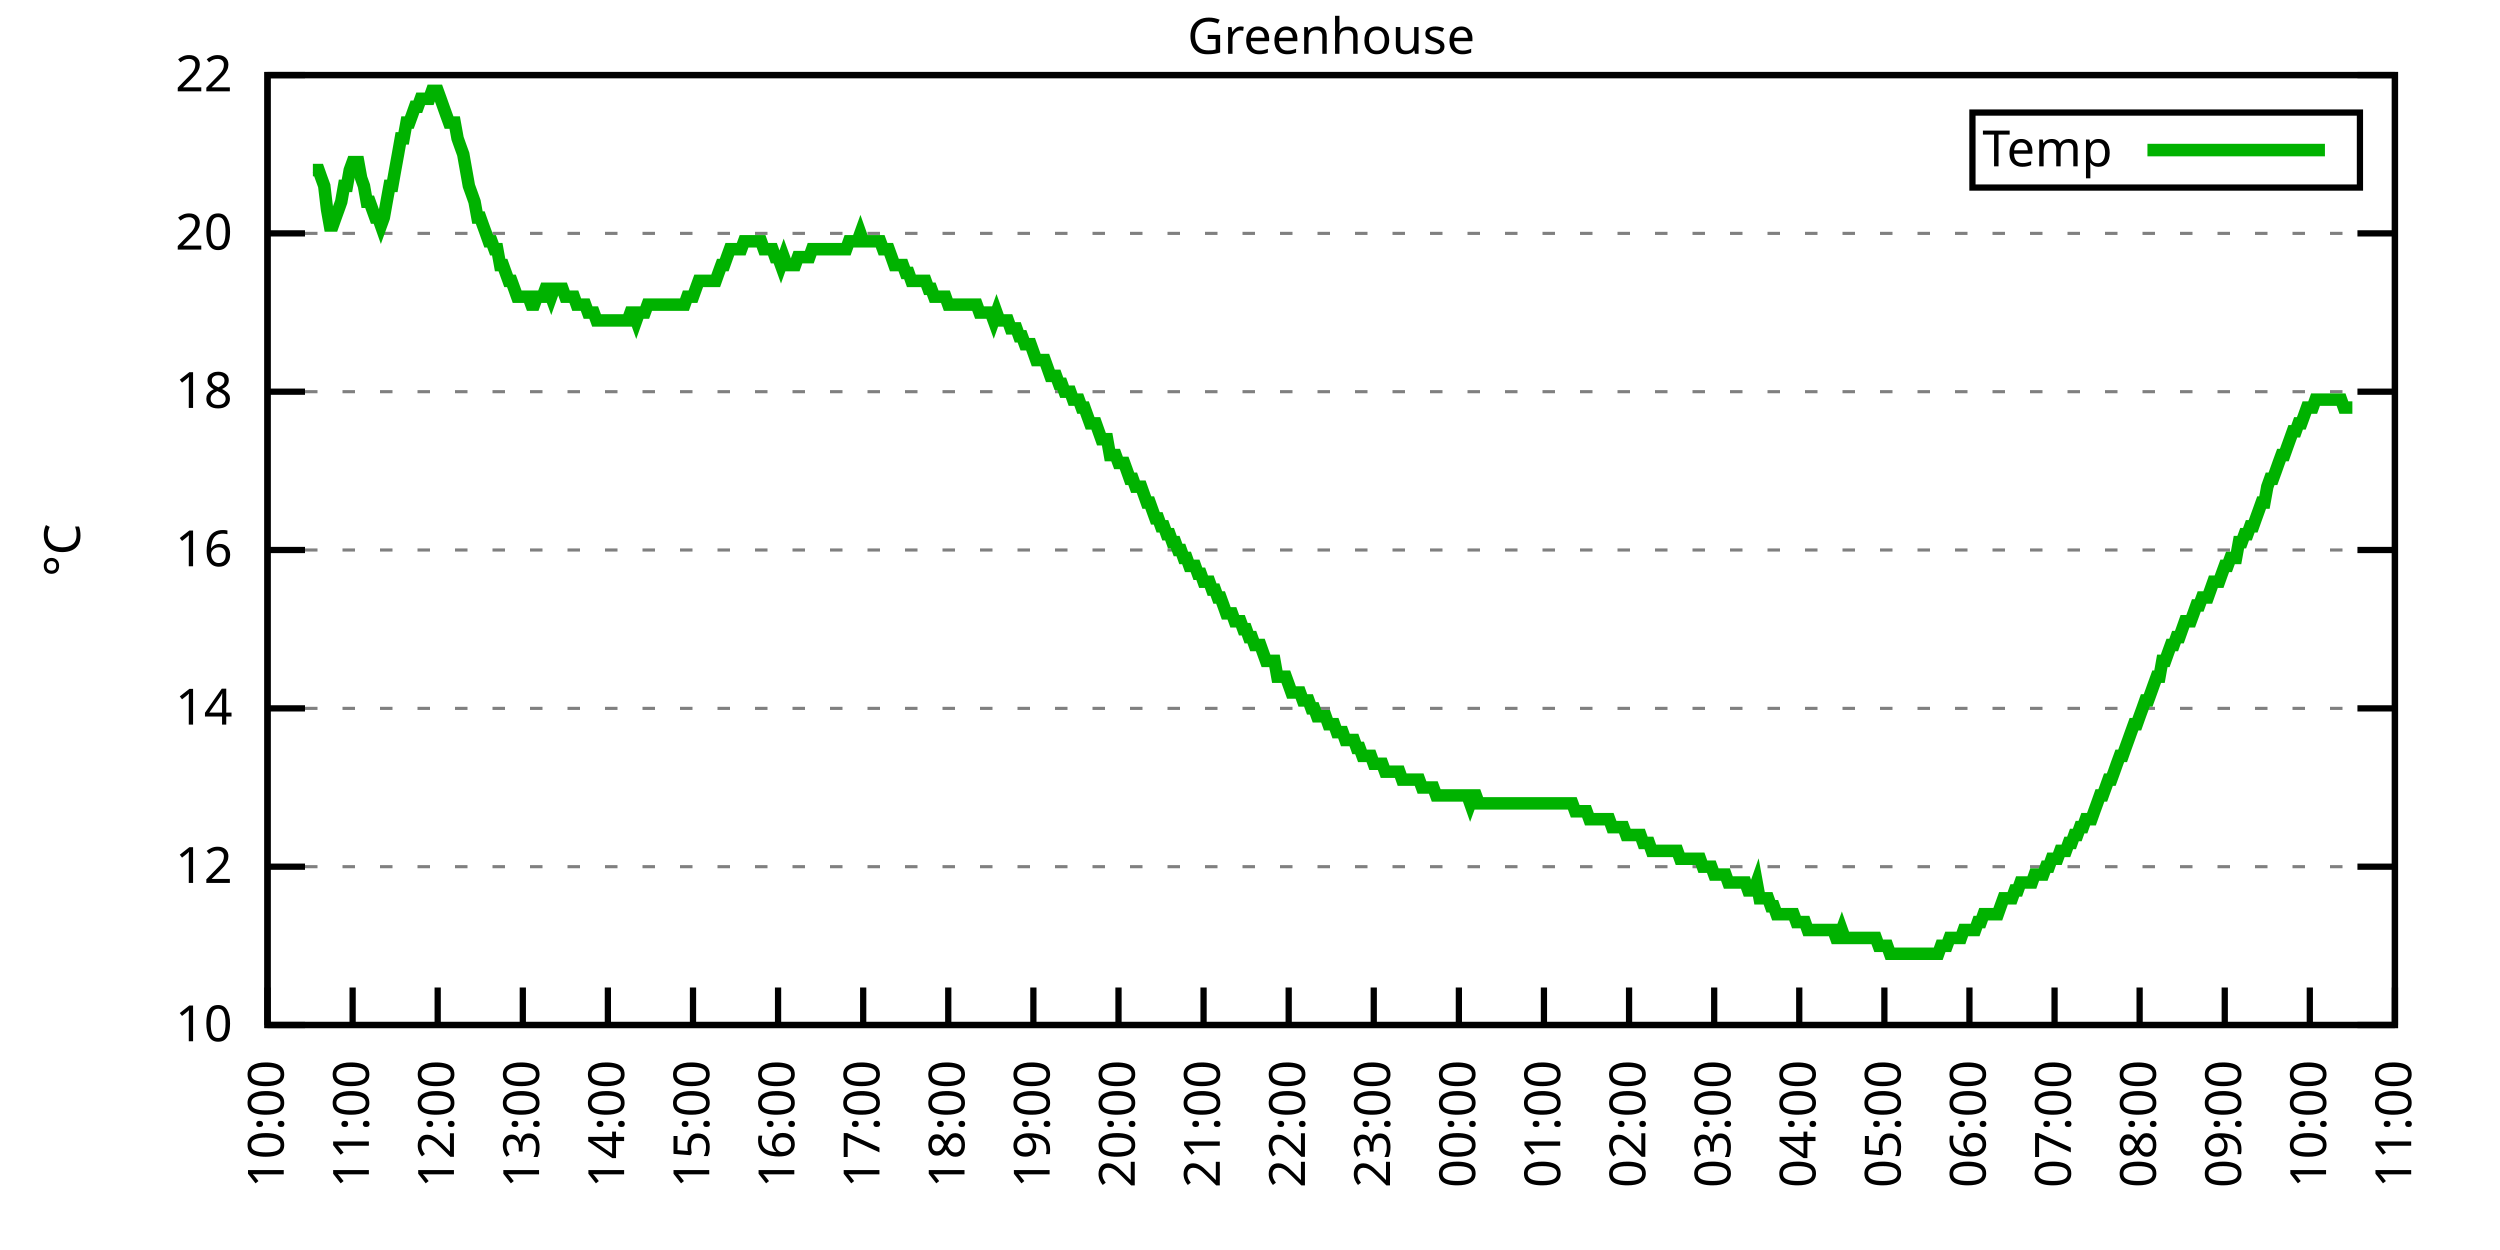
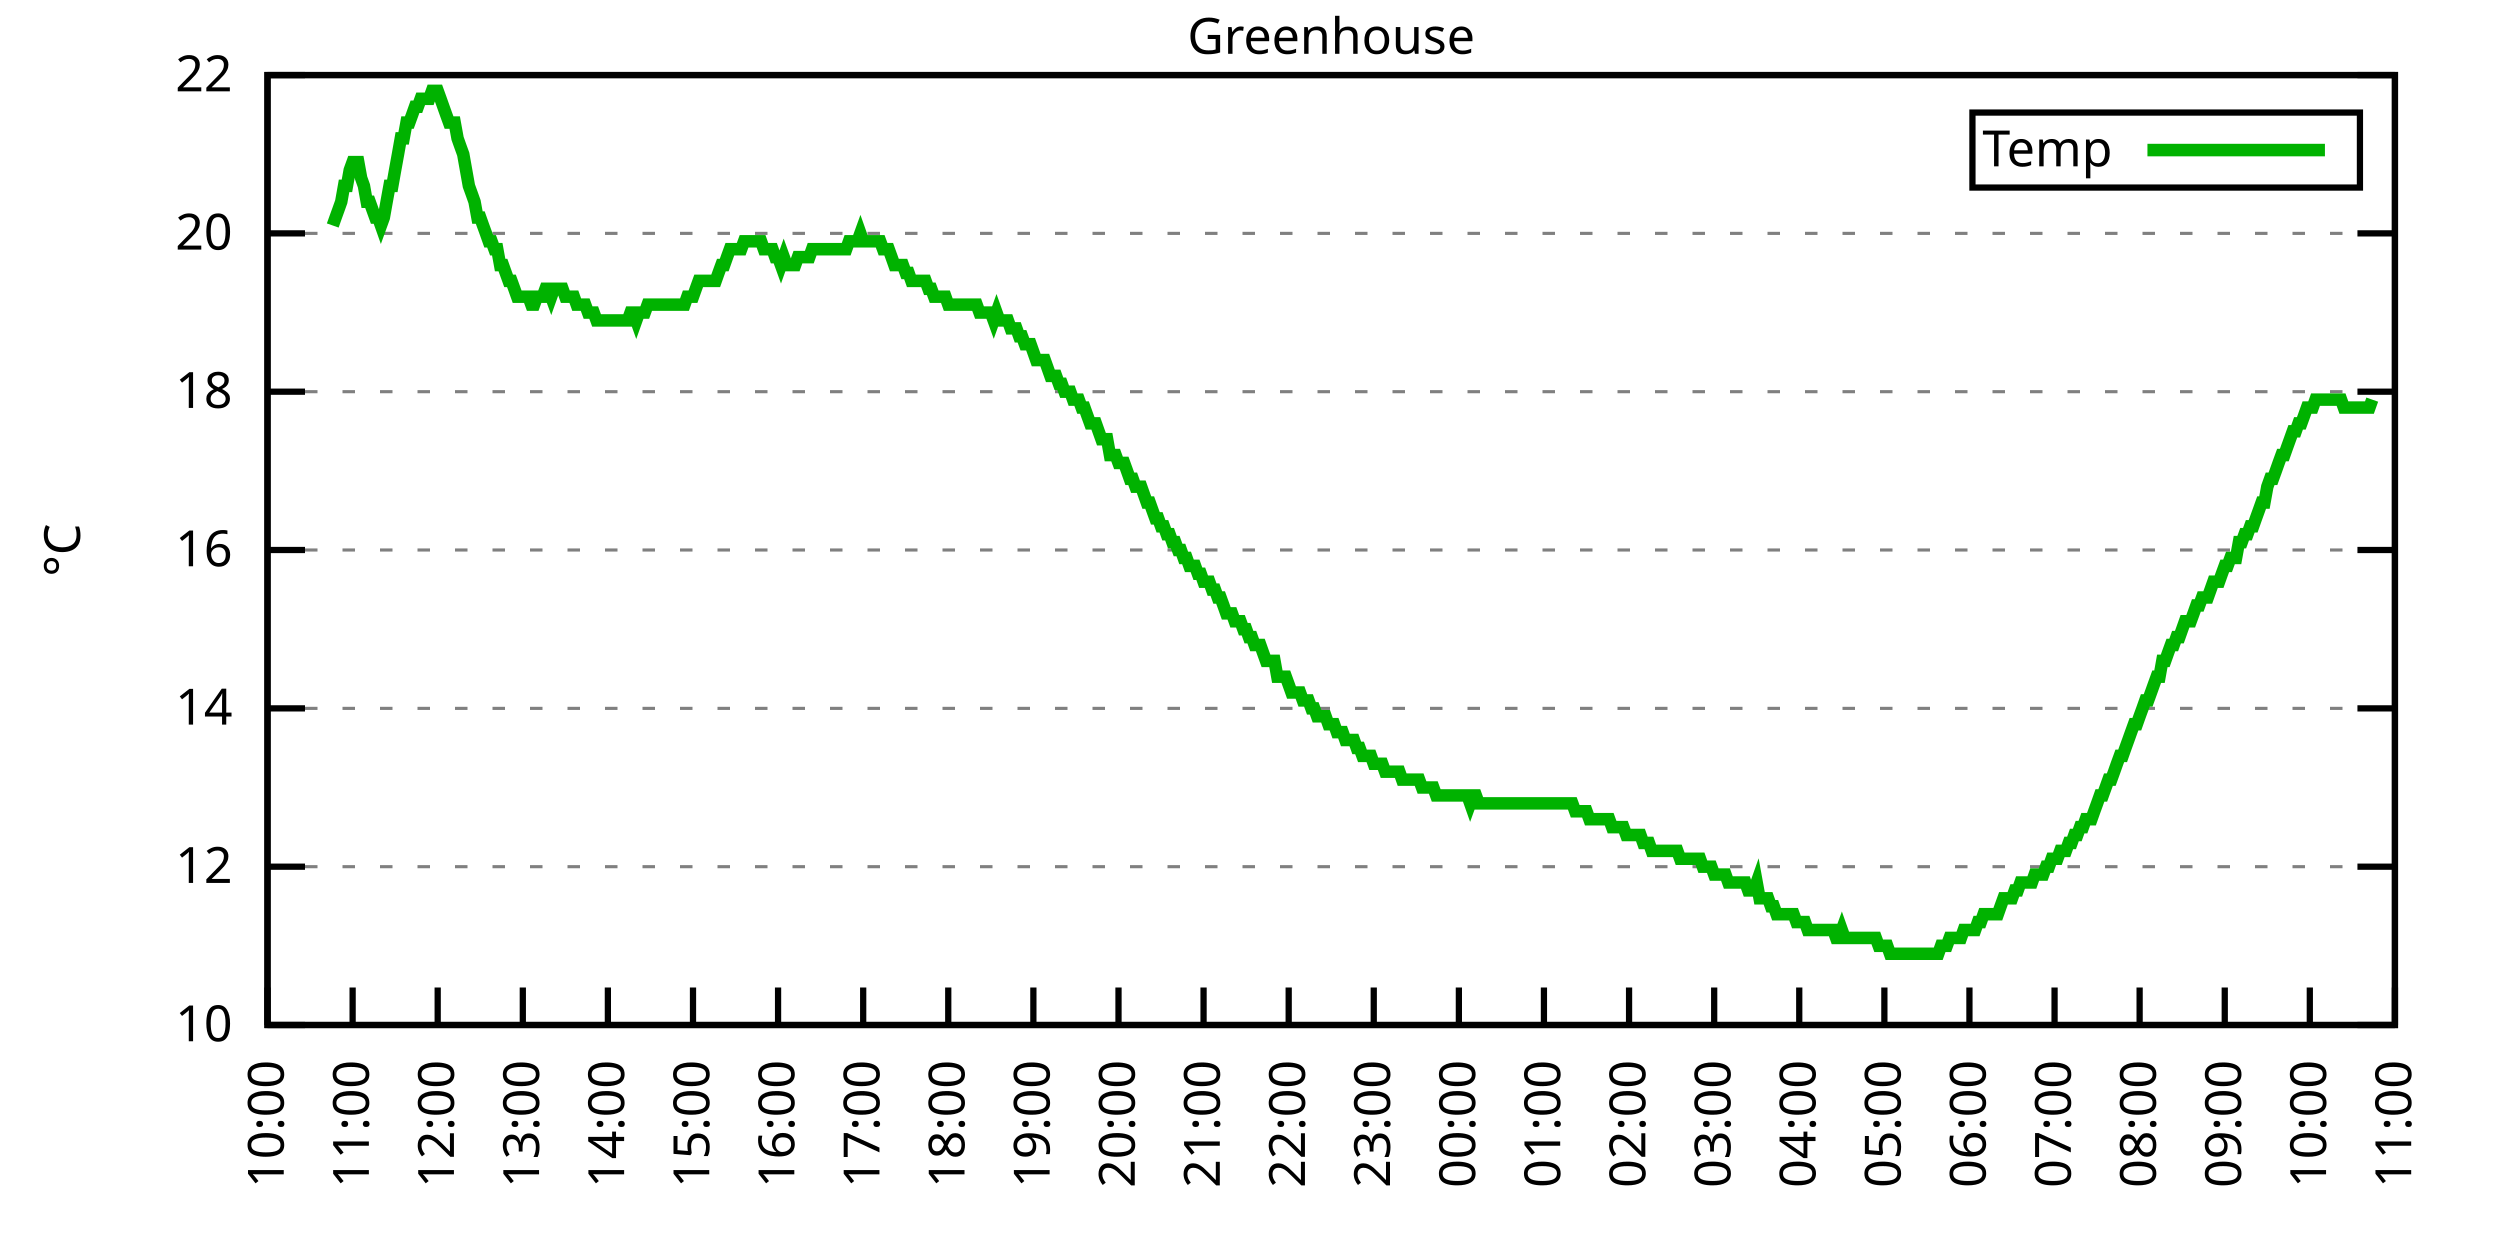
<svg xmlns="http://www.w3.org/2000/svg" xmlns:xlink="http://www.w3.org/1999/xlink" width="400" height="200" viewBox="0 0 400 200">
  <g id="gnuplot_canvas">
    <rect x="0" y="0" width="400" height="200" fill="none" />
    <defs>
      <circle id="gpDot" r="0.5" stroke-width="0.5" stroke="currentColor" />
      <path id="gpPt0" stroke-width="0.333" stroke="currentColor" d="M-1,0 h2 M0,-1 v2" />
      <path id="gpPt1" stroke-width="0.333" stroke="currentColor" d="M-1,-1 L1,1 M1,-1 L-1,1" />
      <path id="gpPt2" stroke-width="0.333" stroke="currentColor" d="M-1,0 L1,0 M0,-1 L0,1 M-1,-1 L1,1 M-1,1 L1,-1" />
      <rect id="gpPt3" stroke-width="0.333" stroke="currentColor" x="-1" y="-1" width="2" height="2" />
      <rect id="gpPt4" stroke-width="0.333" stroke="currentColor" fill="currentColor" x="-1" y="-1" width="2" height="2" />
      <circle id="gpPt5" stroke-width="0.333" stroke="currentColor" cx="0" cy="0" r="1" />
      <use xlink:href="#gpPt5" id="gpPt6" fill="currentColor" stroke="none" />
      <path id="gpPt7" stroke-width="0.333" stroke="currentColor" d="M0,-1.33 L-1.33,0.67 L1.33,0.67 z" />
      <use xlink:href="#gpPt7" id="gpPt8" fill="currentColor" stroke="none" />
      <use xlink:href="#gpPt7" id="gpPt9" stroke="currentColor" transform="rotate(180)" />
      <use xlink:href="#gpPt9" id="gpPt10" fill="currentColor" stroke="none" />
      <use xlink:href="#gpPt3" id="gpPt11" stroke="currentColor" transform="rotate(45)" />
      <use xlink:href="#gpPt11" id="gpPt12" fill="currentColor" stroke="none" />
      <path id="gpPt13" stroke-width="0.333" stroke="currentColor" d="M0,1.330 L1.265,0.411 L0.782,-1.067 L-0.782,-1.076 L-1.265,0.411 z" />
      <use xlink:href="#gpPt13" id="gpPt14" fill="currentColor" stroke="none" />
      <filter id="textbox" filterUnits="objectBoundingBox" x="0" y="0" height="1" width="1">
        <feFlood flood-color="white" flood-opacity="1" result="bgnd" />
        <feComposite in="SourceGraphic" in2="bgnd" operator="atop" />
      </filter>
      <filter id="greybox" filterUnits="objectBoundingBox" x="0" y="0" height="1" width="1">
        <feFlood flood-color="lightgrey" flood-opacity="1" result="grey" />
        <feComposite in="SourceGraphic" in2="grey" operator="atop" />
      </filter>
    </defs>
    <g fill="none" color="white" stroke="currentColor" stroke-width="1.00" stroke-linecap="butt" stroke-linejoin="miter">
</g>
    <g fill="none" color="black" stroke="currentColor" stroke-width="1.00" stroke-linecap="butt" stroke-linejoin="miter">
      <g stroke="none" shape-rendering="crispEdges">
        <polygon fill="rgb(255, 255, 255)" points="42.80,164.00 383.18,164.00 383.18,12.02 42.80,12.02 " />
      </g>
    </g>
    <g fill="none" color="black" stroke="currentColor" stroke-width="1.00" stroke-linecap="butt" stroke-linejoin="miter">
</g>
    <g fill="none" color="black" stroke="black" stroke-width="0.50" stroke-linecap="butt" stroke-linejoin="miter">
</g>
    <g fill="none" color="gray" stroke="currentColor" stroke-width="0.50" stroke-linecap="butt" stroke-linejoin="miter">
      <path stroke="gray" stroke-dasharray="2,4" class="gridline" d="M42.80,164.00 L383.19,164.00  " />
    </g>
    <g fill="none" color="gray" stroke="gray" stroke-width="1.00" stroke-linecap="butt" stroke-linejoin="miter">
</g>
    <g fill="none" color="black" stroke="currentColor" stroke-width="1.00" stroke-linecap="butt" stroke-linejoin="miter">
      <path stroke="black" d="M42.80,164.00 L48.80,164.00 M383.19,164.00 L377.19,164.00  " />
      <g transform="translate(37.20,166.60)" stroke="none" fill="black" font-family="Sans" font-size="8.00" text-anchor="end">
        <text>
          <tspan font-family="Sans"> 10</tspan>
        </text>
      </g>
    </g>
    <g fill="none" color="black" stroke="currentColor" stroke-width="1.00" stroke-linecap="butt" stroke-linejoin="miter">
</g>
    <g fill="none" color="black" stroke="black" stroke-width="0.50" stroke-linecap="butt" stroke-linejoin="miter">
</g>
    <g fill="none" color="gray" stroke="currentColor" stroke-width="0.50" stroke-linecap="butt" stroke-linejoin="miter">
      <path stroke="gray" stroke-dasharray="2,4" class="gridline" d="M42.80,138.67 L383.19,138.67  " />
    </g>
    <g fill="none" color="gray" stroke="gray" stroke-width="1.00" stroke-linecap="butt" stroke-linejoin="miter">
</g>
    <g fill="none" color="black" stroke="currentColor" stroke-width="1.00" stroke-linecap="butt" stroke-linejoin="miter">
      <path stroke="black" d="M42.80,138.67 L48.80,138.67 M383.19,138.67 L377.19,138.67  " />
      <g transform="translate(37.20,141.27)" stroke="none" fill="black" font-family="Sans" font-size="8.00" text-anchor="end">
        <text>
          <tspan font-family="Sans"> 12</tspan>
        </text>
      </g>
    </g>
    <g fill="none" color="black" stroke="currentColor" stroke-width="1.00" stroke-linecap="butt" stroke-linejoin="miter">
</g>
    <g fill="none" color="black" stroke="black" stroke-width="0.50" stroke-linecap="butt" stroke-linejoin="miter">
</g>
    <g fill="none" color="gray" stroke="currentColor" stroke-width="0.50" stroke-linecap="butt" stroke-linejoin="miter">
      <path stroke="gray" stroke-dasharray="2,4" class="gridline" d="M42.80,113.34 L383.19,113.34  " />
    </g>
    <g fill="none" color="gray" stroke="gray" stroke-width="1.00" stroke-linecap="butt" stroke-linejoin="miter">
</g>
    <g fill="none" color="black" stroke="currentColor" stroke-width="1.00" stroke-linecap="butt" stroke-linejoin="miter">
      <path stroke="black" d="M42.80,113.34 L48.80,113.34 M383.19,113.34 L377.19,113.34  " />
      <g transform="translate(37.20,115.94)" stroke="none" fill="black" font-family="Sans" font-size="8.00" text-anchor="end">
        <text>
          <tspan font-family="Sans"> 14</tspan>
        </text>
      </g>
    </g>
    <g fill="none" color="black" stroke="currentColor" stroke-width="1.00" stroke-linecap="butt" stroke-linejoin="miter">
</g>
    <g fill="none" color="black" stroke="black" stroke-width="0.50" stroke-linecap="butt" stroke-linejoin="miter">
</g>
    <g fill="none" color="gray" stroke="currentColor" stroke-width="0.50" stroke-linecap="butt" stroke-linejoin="miter">
      <path stroke="gray" stroke-dasharray="2,4" class="gridline" d="M42.80,88.00 L383.19,88.00  " />
    </g>
    <g fill="none" color="gray" stroke="gray" stroke-width="1.00" stroke-linecap="butt" stroke-linejoin="miter">
</g>
    <g fill="none" color="black" stroke="currentColor" stroke-width="1.00" stroke-linecap="butt" stroke-linejoin="miter">
      <path stroke="black" d="M42.80,88.00 L48.80,88.00 M383.19,88.00 L377.19,88.00  " />
      <g transform="translate(37.20,90.60)" stroke="none" fill="black" font-family="Sans" font-size="8.00" text-anchor="end">
        <text>
          <tspan font-family="Sans"> 16</tspan>
        </text>
      </g>
    </g>
    <g fill="none" color="black" stroke="currentColor" stroke-width="1.00" stroke-linecap="butt" stroke-linejoin="miter">
</g>
    <g fill="none" color="black" stroke="black" stroke-width="0.50" stroke-linecap="butt" stroke-linejoin="miter">
</g>
    <g fill="none" color="gray" stroke="currentColor" stroke-width="0.50" stroke-linecap="butt" stroke-linejoin="miter">
      <path stroke="gray" stroke-dasharray="2,4" class="gridline" d="M42.80,62.67 L383.19,62.67  " />
    </g>
    <g fill="none" color="gray" stroke="gray" stroke-width="1.00" stroke-linecap="butt" stroke-linejoin="miter">
</g>
    <g fill="none" color="black" stroke="currentColor" stroke-width="1.00" stroke-linecap="butt" stroke-linejoin="miter">
      <path stroke="black" d="M42.80,62.67 L48.80,62.67 M383.19,62.67 L377.19,62.67  " />
      <g transform="translate(37.20,65.27)" stroke="none" fill="black" font-family="Sans" font-size="8.00" text-anchor="end">
        <text>
          <tspan font-family="Sans"> 18</tspan>
        </text>
      </g>
    </g>
    <g fill="none" color="black" stroke="currentColor" stroke-width="1.00" stroke-linecap="butt" stroke-linejoin="miter">
</g>
    <g fill="none" color="black" stroke="black" stroke-width="0.50" stroke-linecap="butt" stroke-linejoin="miter">
</g>
    <g fill="none" color="gray" stroke="currentColor" stroke-width="0.50" stroke-linecap="butt" stroke-linejoin="miter">
      <path stroke="gray" stroke-dasharray="2,4" class="gridline" d="M42.80,37.34 L383.19,37.34  " />
    </g>
    <g fill="none" color="gray" stroke="gray" stroke-width="1.00" stroke-linecap="butt" stroke-linejoin="miter">
</g>
    <g fill="none" color="black" stroke="currentColor" stroke-width="1.00" stroke-linecap="butt" stroke-linejoin="miter">
      <path stroke="black" d="M42.80,37.34 L48.80,37.34 M383.19,37.34 L377.19,37.34  " />
      <g transform="translate(37.20,39.94)" stroke="none" fill="black" font-family="Sans" font-size="8.00" text-anchor="end">
        <text>
          <tspan font-family="Sans"> 20</tspan>
        </text>
      </g>
    </g>
    <g fill="none" color="black" stroke="currentColor" stroke-width="1.00" stroke-linecap="butt" stroke-linejoin="miter">
</g>
    <g fill="none" color="black" stroke="black" stroke-width="0.50" stroke-linecap="butt" stroke-linejoin="miter">
</g>
    <g fill="none" color="gray" stroke="currentColor" stroke-width="0.50" stroke-linecap="butt" stroke-linejoin="miter">
      <path stroke="gray" stroke-dasharray="2,4" class="gridline" d="M42.80,12.01 L383.19,12.01  " />
    </g>
    <g fill="none" color="gray" stroke="gray" stroke-width="1.00" stroke-linecap="butt" stroke-linejoin="miter">
</g>
    <g fill="none" color="black" stroke="currentColor" stroke-width="1.00" stroke-linecap="butt" stroke-linejoin="miter">
      <path stroke="black" d="M42.80,12.01 L48.80,12.01 M383.19,12.01 L377.19,12.01  " />
      <g transform="translate(37.20,14.61)" stroke="none" fill="black" font-family="Sans" font-size="8.00" text-anchor="end">
        <text>
          <tspan font-family="Sans"> 22</tspan>
        </text>
      </g>
    </g>
    <g fill="none" color="black" stroke="currentColor" stroke-width="1.00" stroke-linecap="butt" stroke-linejoin="miter">
      <path stroke="black" d="M42.80,164.00 L42.80,158.00  " />
      <g transform="translate(45.40,169.60) rotate(270.00)" stroke="none" fill="black" font-family="Sans" font-size="8.00" text-anchor="end">
        <text>
          <tspan font-family="Sans">10:00</tspan>
        </text>
      </g>
    </g>
    <g fill="none" color="black" stroke="currentColor" stroke-width="1.00" stroke-linecap="butt" stroke-linejoin="miter">
      <path stroke="black" d="M56.42,164.00 L56.42,158.00  " />
      <g transform="translate(59.02,169.60) rotate(270.00)" stroke="none" fill="black" font-family="Sans" font-size="8.00" text-anchor="end">
        <text>
          <tspan font-family="Sans">11:00</tspan>
        </text>
      </g>
    </g>
    <g fill="none" color="black" stroke="currentColor" stroke-width="1.00" stroke-linecap="butt" stroke-linejoin="miter">
      <path stroke="black" d="M70.03,164.00 L70.03,158.00  " />
      <g transform="translate(72.63,169.60) rotate(270.00)" stroke="none" fill="black" font-family="Sans" font-size="8.00" text-anchor="end">
        <text>
          <tspan font-family="Sans">12:00</tspan>
        </text>
      </g>
    </g>
    <g fill="none" color="black" stroke="currentColor" stroke-width="1.00" stroke-linecap="butt" stroke-linejoin="miter">
      <path stroke="black" d="M83.65,164.00 L83.65,158.00  " />
      <g transform="translate(86.25,169.60) rotate(270.00)" stroke="none" fill="black" font-family="Sans" font-size="8.00" text-anchor="end">
        <text>
          <tspan font-family="Sans">13:00</tspan>
        </text>
      </g>
    </g>
    <g fill="none" color="black" stroke="currentColor" stroke-width="1.00" stroke-linecap="butt" stroke-linejoin="miter">
      <path stroke="black" d="M97.26,164.00 L97.26,158.00  " />
      <g transform="translate(99.86,169.60) rotate(270.00)" stroke="none" fill="black" font-family="Sans" font-size="8.00" text-anchor="end">
        <text>
          <tspan font-family="Sans">14:00</tspan>
        </text>
      </g>
    </g>
    <g fill="none" color="black" stroke="currentColor" stroke-width="1.00" stroke-linecap="butt" stroke-linejoin="miter">
      <path stroke="black" d="M110.88,164.00 L110.88,158.00  " />
      <g transform="translate(113.48,169.60) rotate(270.00)" stroke="none" fill="black" font-family="Sans" font-size="8.00" text-anchor="end">
        <text>
          <tspan font-family="Sans">15:00</tspan>
        </text>
      </g>
    </g>
    <g fill="none" color="black" stroke="currentColor" stroke-width="1.00" stroke-linecap="butt" stroke-linejoin="miter">
      <path stroke="black" d="M124.49,164.00 L124.49,158.00  " />
      <g transform="translate(127.09,169.60) rotate(270.00)" stroke="none" fill="black" font-family="Sans" font-size="8.00" text-anchor="end">
        <text>
          <tspan font-family="Sans">16:00</tspan>
        </text>
      </g>
    </g>
    <g fill="none" color="black" stroke="currentColor" stroke-width="1.00" stroke-linecap="butt" stroke-linejoin="miter">
      <path stroke="black" d="M138.11,164.00 L138.11,158.00  " />
      <g transform="translate(140.71,169.60) rotate(270.00)" stroke="none" fill="black" font-family="Sans" font-size="8.00" text-anchor="end">
        <text>
          <tspan font-family="Sans">17:00</tspan>
        </text>
      </g>
    </g>
    <g fill="none" color="black" stroke="currentColor" stroke-width="1.00" stroke-linecap="butt" stroke-linejoin="miter">
      <path stroke="black" d="M151.72,164.00 L151.72,158.00  " />
      <g transform="translate(154.32,169.60) rotate(270.00)" stroke="none" fill="black" font-family="Sans" font-size="8.00" text-anchor="end">
        <text>
          <tspan font-family="Sans">18:00</tspan>
        </text>
      </g>
    </g>
    <g fill="none" color="black" stroke="currentColor" stroke-width="1.00" stroke-linecap="butt" stroke-linejoin="miter">
      <path stroke="black" d="M165.34,164.00 L165.34,158.00  " />
      <g transform="translate(167.94,169.60) rotate(270.00)" stroke="none" fill="black" font-family="Sans" font-size="8.00" text-anchor="end">
        <text>
          <tspan font-family="Sans">19:00</tspan>
        </text>
      </g>
    </g>
    <g fill="none" color="black" stroke="currentColor" stroke-width="1.00" stroke-linecap="butt" stroke-linejoin="miter">
      <path stroke="black" d="M178.96,164.00 L178.96,158.00  " />
      <g transform="translate(181.56,169.60) rotate(270.00)" stroke="none" fill="black" font-family="Sans" font-size="8.00" text-anchor="end">
        <text>
          <tspan font-family="Sans">20:00</tspan>
        </text>
      </g>
    </g>
    <g fill="none" color="black" stroke="currentColor" stroke-width="1.00" stroke-linecap="butt" stroke-linejoin="miter">
      <path stroke="black" d="M192.57,164.00 L192.57,158.00  " />
      <g transform="translate(195.17,169.60) rotate(270.00)" stroke="none" fill="black" font-family="Sans" font-size="8.00" text-anchor="end">
        <text>
          <tspan font-family="Sans">21:00</tspan>
        </text>
      </g>
    </g>
    <g fill="none" color="black" stroke="currentColor" stroke-width="1.00" stroke-linecap="butt" stroke-linejoin="miter">
      <path stroke="black" d="M206.19,164.00 L206.19,158.00  " />
      <g transform="translate(208.79,169.60) rotate(270.00)" stroke="none" fill="black" font-family="Sans" font-size="8.00" text-anchor="end">
        <text>
          <tspan font-family="Sans">22:00</tspan>
        </text>
      </g>
    </g>
    <g fill="none" color="black" stroke="currentColor" stroke-width="1.00" stroke-linecap="butt" stroke-linejoin="miter">
      <path stroke="black" d="M219.80,164.00 L219.80,158.00  " />
      <g transform="translate(222.40,169.60) rotate(270.00)" stroke="none" fill="black" font-family="Sans" font-size="8.00" text-anchor="end">
        <text>
          <tspan font-family="Sans">23:00</tspan>
        </text>
      </g>
    </g>
    <g fill="none" color="black" stroke="currentColor" stroke-width="1.00" stroke-linecap="butt" stroke-linejoin="miter">
      <path stroke="black" d="M233.42,164.00 L233.42,158.00  " />
      <g transform="translate(236.02,169.60) rotate(270.00)" stroke="none" fill="black" font-family="Sans" font-size="8.00" text-anchor="end">
        <text>
          <tspan font-family="Sans">00:00</tspan>
        </text>
      </g>
    </g>
    <g fill="none" color="black" stroke="currentColor" stroke-width="1.00" stroke-linecap="butt" stroke-linejoin="miter">
      <path stroke="black" d="M247.03,164.00 L247.03,158.00  " />
      <g transform="translate(249.63,169.60) rotate(270.00)" stroke="none" fill="black" font-family="Sans" font-size="8.00" text-anchor="end">
        <text>
          <tspan font-family="Sans">01:00</tspan>
        </text>
      </g>
    </g>
    <g fill="none" color="black" stroke="currentColor" stroke-width="1.00" stroke-linecap="butt" stroke-linejoin="miter">
      <path stroke="black" d="M260.65,164.00 L260.65,158.00  " />
      <g transform="translate(263.25,169.60) rotate(270.00)" stroke="none" fill="black" font-family="Sans" font-size="8.00" text-anchor="end">
        <text>
          <tspan font-family="Sans">02:00</tspan>
        </text>
      </g>
    </g>
    <g fill="none" color="black" stroke="currentColor" stroke-width="1.00" stroke-linecap="butt" stroke-linejoin="miter">
      <path stroke="black" d="M274.27,164.00 L274.27,158.00  " />
      <g transform="translate(276.87,169.60) rotate(270.00)" stroke="none" fill="black" font-family="Sans" font-size="8.00" text-anchor="end">
        <text>
          <tspan font-family="Sans">03:00</tspan>
        </text>
      </g>
    </g>
    <g fill="none" color="black" stroke="currentColor" stroke-width="1.00" stroke-linecap="butt" stroke-linejoin="miter">
      <path stroke="black" d="M287.88,164.00 L287.88,158.00  " />
      <g transform="translate(290.48,169.60) rotate(270.00)" stroke="none" fill="black" font-family="Sans" font-size="8.00" text-anchor="end">
        <text>
          <tspan font-family="Sans">04:00</tspan>
        </text>
      </g>
    </g>
    <g fill="none" color="black" stroke="currentColor" stroke-width="1.00" stroke-linecap="butt" stroke-linejoin="miter">
      <path stroke="black" d="M301.50,164.00 L301.50,158.00  " />
      <g transform="translate(304.10,169.60) rotate(270.00)" stroke="none" fill="black" font-family="Sans" font-size="8.00" text-anchor="end">
        <text>
          <tspan font-family="Sans">05:00</tspan>
        </text>
      </g>
    </g>
    <g fill="none" color="black" stroke="currentColor" stroke-width="1.00" stroke-linecap="butt" stroke-linejoin="miter">
      <path stroke="black" d="M315.11,164.00 L315.11,158.00  " />
      <g transform="translate(317.71,169.60) rotate(270.00)" stroke="none" fill="black" font-family="Sans" font-size="8.00" text-anchor="end">
        <text>
          <tspan font-family="Sans">06:00</tspan>
        </text>
      </g>
    </g>
    <g fill="none" color="black" stroke="currentColor" stroke-width="1.00" stroke-linecap="butt" stroke-linejoin="miter">
      <path stroke="black" d="M328.73,164.00 L328.73,158.00  " />
      <g transform="translate(331.33,169.60) rotate(270.00)" stroke="none" fill="black" font-family="Sans" font-size="8.00" text-anchor="end">
        <text>
          <tspan font-family="Sans">07:00</tspan>
        </text>
      </g>
    </g>
    <g fill="none" color="black" stroke="currentColor" stroke-width="1.00" stroke-linecap="butt" stroke-linejoin="miter">
      <path stroke="black" d="M342.34,164.00 L342.34,158.00  " />
      <g transform="translate(344.94,169.60) rotate(270.00)" stroke="none" fill="black" font-family="Sans" font-size="8.00" text-anchor="end">
        <text>
          <tspan font-family="Sans">08:00</tspan>
        </text>
      </g>
    </g>
    <g fill="none" color="black" stroke="currentColor" stroke-width="1.00" stroke-linecap="butt" stroke-linejoin="miter">
      <path stroke="black" d="M355.96,164.00 L355.96,158.00  " />
      <g transform="translate(358.56,169.60) rotate(270.00)" stroke="none" fill="black" font-family="Sans" font-size="8.00" text-anchor="end">
        <text>
          <tspan font-family="Sans">09:00</tspan>
        </text>
      </g>
    </g>
    <g fill="none" color="black" stroke="currentColor" stroke-width="1.00" stroke-linecap="butt" stroke-linejoin="miter">
      <path stroke="black" d="M369.57,164.00 L369.57,158.00  " />
      <g transform="translate(372.17,169.60) rotate(270.00)" stroke="none" fill="black" font-family="Sans" font-size="8.00" text-anchor="end">
        <text>
          <tspan font-family="Sans">10:00</tspan>
        </text>
      </g>
    </g>
    <g fill="none" color="black" stroke="currentColor" stroke-width="1.00" stroke-linecap="butt" stroke-linejoin="miter">
      <path stroke="black" d="M383.19,164.00 L383.19,158.00  " />
      <g transform="translate(385.79,169.60) rotate(270.00)" stroke="none" fill="black" font-family="Sans" font-size="8.00" text-anchor="end">
        <text>
          <tspan font-family="Sans">11:00</tspan>
        </text>
      </g>
    </g>
    <g fill="none" color="black" stroke="currentColor" stroke-width="1.00" stroke-linecap="butt" stroke-linejoin="miter">
</g>
    <g fill="none" color="black" stroke="currentColor" stroke-width="1.00" stroke-linecap="butt" stroke-linejoin="miter">
      <path stroke="black" d="M42.80,12.01 L42.80,164.00 L383.19,164.00 L383.19,12.01 L42.80,12.01 Z  " />
    </g>
    <g fill="none" color="black" stroke="currentColor" stroke-width="1.00" stroke-linecap="butt" stroke-linejoin="miter">
</g>
    <g fill="none" color="black" stroke="currentColor" stroke-width="1.00" stroke-linecap="butt" stroke-linejoin="miter">
      <path stroke="black" d="M315.59,30.01 L315.59,18.01 L377.59,18.01 L377.59,30.01 L315.59,30.01 Z  " />
    </g>
    <g id="Greenhouse_plot_1">
      <g fill="none" color="white" stroke="black" stroke-width="2.00" stroke-linecap="butt" stroke-linejoin="miter">
</g>
      <g fill="none" color="black" stroke="currentColor" stroke-width="2.00" stroke-linecap="butt" stroke-linejoin="miter">
        <g transform="translate(337.99,26.61)" stroke="none" fill="black" font-family="Sans" font-size="8.00" text-anchor="end">
          <text>
            <tspan font-family="Sans">Temp</tspan>
          </text>
        </g>
      </g>
      <g fill="none" color="black" stroke="currentColor" stroke-width="2.00" stroke-linecap="butt" stroke-linejoin="miter">
-         <path stroke="rgb(  0, 178,   0)" d="M343.59,24.01 L371.99,24.01 M50.06,27.21 L50.52,27.21 L50.97,27.21 L51.42,28.48 L51.88,29.74 L52.33,33.54   L52.78,36.08 L53.24,36.08 L53.69,34.81 L54.15,33.54 L54.60,32.28 L55.05,29.74 L55.51,29.74 L55.96,27.21   L56.42,25.94 L56.87,25.94 L57.32,25.94 L57.78,28.48 L58.23,29.74 L58.68,32.28 L59.14,32.28 L59.59,33.54   L60.05,34.81 L60.50,34.81 L60.95,36.08 L61.41,34.81 L61.86,32.28 L62.32,29.74 L62.77,29.74 L63.22,27.21   L63.68,24.68 L64.13,22.14 L64.58,22.14 L65.04,19.61 L65.49,19.61 L65.95,18.34 L66.40,17.08 L66.85,17.08   L67.31,15.81 L67.76,15.81 L68.22,15.81 L68.67,15.81 L69.12,14.54 L69.58,14.54 L70.03,14.54 L70.49,15.81   L70.94,17.08 L71.39,18.34 L71.85,19.61 L72.30,19.61 L72.75,19.61 L73.21,22.14 L73.66,23.41 L74.12,24.68   L74.57,27.21 L75.02,29.74 L75.48,31.01 L75.93,32.28 L76.39,34.81 L76.84,34.81 L77.29,36.08 L77.75,37.34   L78.20,38.61 L78.65,38.61 L79.11,39.87 L79.56,39.87 L80.02,42.41 L80.47,42.41 L80.92,43.67 L81.38,44.94   L81.83,44.94 L82.29,46.21 L82.74,47.47 L83.19,47.47 L83.65,47.47 L84.10,47.47 L84.55,47.47 L85.01,48.74   L85.46,48.74 L85.92,47.47 L86.37,47.47 L86.82,47.47 L87.28,46.21 L87.73,46.21 L88.19,47.47 L88.64,46.21   L89.09,46.21 L89.55,46.21 L90.00,46.21 L90.45,47.47 L90.91,47.47 L91.36,47.47 L91.82,47.47 L92.27,48.74   L92.72,48.74 L93.18,48.74 L93.63,48.74 L94.09,50.01 L94.54,50.01 L94.99,50.01 L95.45,51.27 L95.90,51.27   L96.35,51.27 L96.81,51.27 L97.26,51.27 L97.72,51.27 L98.17,51.27 L98.62,51.27 L99.08,51.27 L99.53,51.27   L99.99,51.27 L100.44,51.27 L100.89,50.01 L101.35,50.01 L101.80,51.27 L102.25,50.01 L102.71,50.01 L103.16,50.01   L103.62,48.74 L104.07,48.74 L104.52,48.74 L104.98,48.74 L105.43,48.74 L105.89,48.74 L106.34,48.74 L106.79,48.74   L107.25,48.74 L107.70,48.74 L108.15,48.74 L108.61,48.74 L109.06,48.74 L109.52,48.74 L109.97,47.47 L110.42,47.47   L110.88,47.47 L111.33,46.21 L111.79,44.94 L112.24,44.94 L112.69,44.94 L113.15,44.94 L113.60,44.94 L114.05,44.94   L114.51,44.94 L114.96,43.67 L115.42,42.41 L115.87,42.41 L116.32,41.14 L116.78,39.87 L117.23,39.87 L117.69,39.87   L118.14,39.87 L118.59,39.87 L119.05,38.61 L119.50,38.61 L119.96,38.61 L120.41,38.61 L120.86,38.61 L121.32,38.61   L121.77,38.61 L122.22,39.87 L122.68,39.87 L123.13,39.87 L123.59,39.87 L124.04,41.14 L124.49,41.14 L124.95,42.41   L125.40,41.14 L125.86,42.41 L126.31,42.41 L126.76,42.41 L127.22,42.41 L127.67,41.14 L128.12,41.14 L128.58,41.14   L129.03,41.14 L129.49,41.14 L129.94,39.87 L130.39,39.87 L130.85,39.87 L131.30,39.87 L131.76,39.87 L132.21,39.87   L132.66,39.87 L133.12,39.87 L133.57,39.87 L134.02,39.87 L134.48,39.87 L134.93,39.87 L135.39,39.87 L135.84,38.61   L136.29,38.61 L136.75,38.61 L137.20,38.61 L137.66,37.34 L138.11,38.61 L138.56,38.61 L139.02,38.61 L139.47,38.61   L139.92,38.61 L140.38,38.61 L140.83,38.61 L141.29,39.87 L141.74,39.87 L142.19,39.87 L142.65,41.14 L143.10,42.41   L143.56,42.41 L144.01,42.41 L144.46,42.41 L144.92,43.67 L145.37,43.67 L145.82,44.94 L146.28,44.94 L146.73,44.94   L147.19,44.94 L147.64,44.94 L148.09,44.94 L148.55,46.21 L149.00,46.21 L149.46,47.47 L149.91,47.47 L150.36,47.47   L150.82,47.47 L151.27,47.47 L151.72,48.74 L152.18,48.74 L152.63,48.74 L153.09,48.74 L153.54,48.74 L153.99,48.74   L154.45,48.74 L154.90,48.74 L155.36,48.74 L155.81,48.74 L156.26,48.74 L156.72,50.01 L157.17,50.01 L157.62,50.01   L158.08,50.01 L158.53,50.01 L158.99,51.27 L159.44,50.01 L159.89,51.27 L160.35,51.27 L160.80,51.27 L161.26,51.27   L161.71,52.54 L162.16,52.54 L162.62,52.54 L163.07,53.81 L163.52,53.81 L163.98,55.07 L164.43,55.07 L164.89,55.07   L165.34,56.34 L165.79,57.61 L166.25,57.61 L166.70,57.61 L167.16,57.61 L167.61,58.87 L168.06,60.14 L168.52,60.14   L168.97,60.14 L169.43,61.41 L169.88,61.41 L170.33,62.67 L170.79,62.67 L171.24,62.67 L171.69,63.94 L172.15,63.94   L172.60,63.94 L173.06,65.21 L173.51,65.21 L173.96,66.47 L174.42,67.74 L174.87,67.74 L175.33,67.74 L175.78,69.01   L176.23,70.27 L176.69,70.27 L177.14,70.27 L177.59,72.81 L178.05,72.81 L178.50,72.81 L178.96,74.07 L179.41,74.07   L179.86,74.07 L180.32,75.34 L180.77,76.61 L181.23,76.61 L181.68,77.87 L182.13,77.87 L182.59,77.87 L183.04,79.14   L183.49,80.41 L183.95,80.41 L184.40,81.67 L184.86,82.94 L185.31,82.94 L185.76,84.21 L186.22,84.21 L186.67,85.47   L187.13,85.47 L187.58,86.74 L188.03,86.74 L188.49,88.00 L188.94,88.00 L189.39,89.27 L189.85,89.27 L190.30,90.54   L190.76,90.54 L191.21,90.54 L191.66,91.80 L192.12,91.80 L192.57,93.07 L193.03,93.07 L193.48,93.07 L193.93,94.34   L194.39,94.34 L194.84,95.60 L195.29,95.60 L195.75,96.87 L196.20,98.14 L196.66,98.14 L197.11,98.14 L197.56,99.40   L198.02,99.40 L198.47,99.40 L198.93,100.67 L199.38,100.67 L199.83,101.94 L200.29,101.94 L200.74,103.20 L201.19,103.20   L201.65,103.20 L202.10,104.47 L202.56,105.74 L203.01,105.74 L203.46,105.74 L203.92,105.74 L204.37,108.27 L204.83,108.27   L205.28,108.27 L205.73,108.27 L206.19,109.54 L206.64,110.80 L207.09,110.80 L207.55,110.80 L208.00,110.80 L208.46,112.07   L208.91,112.07 L209.36,112.07 L209.82,113.34 L210.27,113.34 L210.73,114.60 L211.18,114.60 L211.63,114.60 L212.09,114.60   L212.54,115.87 L213.00,115.87 L213.45,115.87 L213.90,117.14 L214.36,117.14 L214.81,117.14 L215.26,118.40 L215.72,118.40   L216.17,118.40 L216.63,118.40 L217.08,119.67 L217.53,119.67 L217.99,120.94 L218.44,120.94 L218.90,120.94 L219.35,120.94   L219.80,122.20 L220.26,122.20 L220.71,122.20 L221.16,122.20 L221.62,123.47 L222.07,123.47 L222.53,123.47 L222.98,123.47   L223.43,123.47 L223.89,123.47 L224.34,124.74 L224.80,124.74 L225.25,124.74 L225.70,124.74 L226.16,124.74 L226.61,124.74   L227.06,124.74 L227.52,126.00 L227.97,126.00 L228.43,126.00 L228.88,126.00 L229.33,126.00 L229.79,127.27 L230.24,127.27   L230.70,127.27 L231.15,127.27 L231.60,127.27 L232.06,127.27 L232.51,127.27 L232.96,127.27 L233.42,127.27 L233.87,127.27   L234.33,127.27 L234.78,127.27 L235.23,128.54 L235.69,127.27 L236.14,127.27 L236.60,128.54 L237.05,128.54 L237.50,128.54   L237.96,128.54 L238.41,128.54 L238.86,128.54 L239.32,128.54 L239.77,128.54 L240.23,128.54 L240.68,128.54 L241.13,128.54   L241.59,128.54 L242.04,128.54 L242.50,128.54 L242.95,128.54 L243.40,128.54 L243.86,128.54 L244.31,128.54 L244.76,128.54   L245.22,128.54 L245.67,128.54 L246.13,128.54 L246.58,128.54 L247.03,128.54 L247.49,128.54 L247.94,128.54 L248.40,128.54   L248.85,128.54 L249.30,128.54 L249.76,128.54 L250.21,128.54 L250.66,128.54 L251.12,128.54 L251.57,128.54 L252.03,129.80   L252.48,129.80 L252.93,129.80 L253.39,129.80 L253.84,129.80 L254.30,131.07 L254.75,131.07 L255.20,131.07 L255.66,131.07   L256.11,131.07 L256.56,131.07 L257.02,131.07 L257.47,131.07 L257.93,132.34 L258.38,132.34 L258.83,132.34 L259.29,132.34   L259.74,132.34 L260.20,133.60 L260.65,133.60 L261.10,133.60 L261.56,133.60 L262.01,133.60 L262.47,133.60 L262.92,134.87   L263.37,134.87 L263.83,134.87 L264.28,136.14 L264.73,136.14 L265.19,136.14 L265.64,136.14 L266.10,136.14 L266.55,136.14   L267.00,136.14 L267.46,136.14 L267.91,136.14 L268.37,136.14 L268.82,137.40 L269.27,137.40 L269.73,137.40 L270.18,137.40   L270.63,137.40 L271.09,137.40 L271.54,137.40 L272.00,137.40 L272.45,138.67 L272.90,138.67 L273.36,138.67 L273.81,138.67   L274.27,139.93 L274.72,139.93 L275.17,139.93 L275.63,139.93 L276.08,139.93 L276.53,141.20 L276.99,141.20 L277.44,141.20   L277.90,141.20 L278.35,141.20 L278.80,141.20 L279.26,141.20 L279.71,142.47 L280.17,142.47 L280.62,142.47 L281.07,141.20   L281.53,143.73 L281.98,143.73 L282.43,143.73 L282.89,143.73 L283.34,145.00 L283.80,145.00 L284.25,146.27 L284.70,146.27   L285.16,146.27 L285.61,146.27 L286.07,146.27 L286.52,146.27 L286.97,146.27 L287.43,147.53 L287.88,147.53 L288.33,147.53   L288.79,147.53 L289.24,148.80 L289.70,148.80 L290.15,148.80 L290.60,148.80 L291.06,148.80 L291.51,148.80 L291.97,148.80   L292.42,148.80 L292.87,148.80 L293.33,148.80 L293.78,150.07 L294.23,150.07 L294.69,148.80 L295.14,150.07 L295.60,150.07   L296.05,150.07 L296.50,150.07 L296.96,150.07 L297.41,150.07 L297.87,150.07 L298.32,150.07 L298.77,150.07 L299.23,150.07   L299.68,150.07 L300.13,150.07 L300.59,151.33 L301.04,151.33 L301.50,151.33 L301.95,151.33 L302.40,152.60 L302.86,152.60   L303.31,152.60 L303.77,152.60 L304.22,152.60 L304.67,152.60 L305.13,152.60 L305.58,152.60 L306.03,152.60 L306.49,152.60   L306.94,152.60 L307.40,152.60 L307.85,152.60 L308.30,152.60 L308.76,152.60 L309.21,152.60 L309.67,152.60 L310.12,152.60   L310.57,151.33 L311.03,151.33 L311.48,151.33 L311.94,150.07 L312.39,150.07 L312.84,150.07 L313.30,150.07 L313.75,150.07   L314.20,148.80 L314.66,148.80 L315.11,148.80 L315.57,148.80 L316.02,148.80 L316.47,147.53 L316.93,147.53 L317.38,146.27   L317.84,146.27 L318.29,146.27 L318.74,146.27 L319.20,146.27 L319.65,146.27 L320.10,145.00 L320.56,143.73 L321.01,143.73   L321.47,143.73 L321.92,143.73 L322.37,142.47 L322.83,142.47 L323.28,141.20 L323.74,141.20 L324.19,141.20 L324.64,141.20   L325.10,141.20 L325.55,139.93 L326.00,139.93 L326.46,139.93 L326.91,139.93 L327.37,138.67 L327.82,138.67 L328.27,137.40   L328.73,137.40 L329.18,137.40 L329.64,136.14 L330.09,136.14 L330.54,136.14 L331.00,134.87 L331.45,134.87 L331.90,133.60   L332.36,133.60 L332.81,132.34 L333.27,132.34 L333.72,131.07 L334.17,131.07 L334.63,131.07 L335.08,129.80 L335.54,128.54   L335.99,127.27 L336.44,127.27 L336.90,126.00 L337.35,124.74 L337.80,124.74 L338.26,123.47 L338.71,122.20 L339.17,120.94   L339.62,120.94 L340.07,119.67 L340.53,118.40 L340.98,117.14 L341.44,115.87 L341.89,115.87 L342.34,114.60 L342.80,113.34   L343.25,112.07 L343.70,112.07 L344.16,110.80 L344.61,109.54 L345.07,108.27 L345.52,108.27 L345.97,105.74 L346.43,105.74   L346.88,104.47 L347.34,103.20 L347.79,103.20 L348.24,101.94 L348.70,101.94 L349.15,100.67 L349.60,99.40 L350.06,99.40   L350.51,99.40 L350.97,98.14 L351.42,96.87 L351.87,96.87 L352.33,95.60 L352.78,95.60 L353.24,95.60 L353.69,94.34   L354.14,93.07 L354.60,93.07 L355.05,93.07 L355.50,91.80 L355.96,90.54 L356.41,90.54 L356.87,89.27 L357.32,89.27   L357.77,89.27 L358.23,86.74 L358.68,86.74 L359.14,85.47 L359.59,85.47 L360.04,84.21 L360.50,84.21 L360.95,82.94   L361.41,81.67 L361.86,80.41 L362.31,80.41 L362.77,77.87 L363.22,76.61 L363.67,76.61 L364.13,75.34 L364.58,74.07   L365.04,72.81 L365.49,72.81 L365.94,71.54 L366.40,70.27 L366.85,69.01 L367.31,69.01 L367.76,67.74 L368.21,67.74   L368.67,66.47 L369.12,65.21 L369.57,65.21 L370.03,65.21 L370.48,63.94 L370.94,63.94 L371.39,63.94 L371.84,63.94   L372.30,63.94 L372.75,63.94 L373.21,63.94 L373.66,63.94 L374.11,63.94 L374.57,63.94 L375.02,65.21 L375.47,65.21   L375.93,65.21 L376.38,65.21  " />
+         <path stroke="rgb(  0, 178,   0)" d="M343.59,24.01 L371.99,24.01 M53.24,36.08 L53.69,34.81 L54.15,33.54 L54.60,32.28 L55.05,29.74 L55.51,29.74   L55.96,27.21 L56.42,25.94 L56.87,25.94 L57.32,25.94 L57.78,28.48 L58.23,29.74 L58.68,32.28 L59.14,32.28   L59.59,33.54 L60.05,34.81 L60.50,34.81 L60.95,36.08 L61.41,34.81 L61.86,32.28 L62.32,29.74 L62.77,29.74   L63.22,27.21 L63.68,24.68 L64.13,22.14 L64.58,22.14 L65.04,19.61 L65.49,19.61 L65.95,18.34 L66.40,17.08   L66.85,17.08 L67.31,15.81 L67.76,15.81 L68.22,15.81 L68.67,15.81 L69.12,14.54 L69.58,14.54 L70.03,14.54   L70.49,15.81 L70.94,17.08 L71.39,18.34 L71.85,19.61 L72.30,19.61 L72.75,19.61 L73.21,22.14 L73.66,23.41   L74.12,24.68 L74.57,27.21 L75.02,29.74 L75.48,31.01 L75.93,32.28 L76.39,34.81 L76.84,34.81 L77.29,36.08   L77.75,37.34 L78.20,38.61 L78.65,38.61 L79.11,39.87 L79.56,39.87 L80.02,42.41 L80.47,42.41 L80.92,43.67   L81.38,44.94 L81.83,44.94 L82.29,46.21 L82.74,47.47 L83.19,47.47 L83.65,47.47 L84.10,47.47 L84.55,47.47   L85.01,48.74 L85.46,48.74 L85.92,47.47 L86.37,47.47 L86.82,47.47 L87.28,46.21 L87.73,46.21 L88.19,47.47   L88.64,46.21 L89.09,46.21 L89.55,46.21 L90.00,46.21 L90.45,47.47 L90.91,47.47 L91.36,47.47 L91.82,47.47   L92.27,48.74 L92.72,48.74 L93.18,48.74 L93.63,48.74 L94.09,50.01 L94.54,50.01 L94.99,50.01 L95.45,51.27   L95.90,51.27 L96.35,51.27 L96.81,51.27 L97.26,51.27 L97.72,51.27 L98.17,51.27 L98.62,51.27 L99.08,51.27   L99.53,51.27 L99.99,51.27 L100.44,51.27 L100.89,50.01 L101.35,50.01 L101.80,51.27 L102.25,50.01 L102.71,50.01   L103.16,50.01 L103.62,48.74 L104.07,48.74 L104.52,48.74 L104.98,48.74 L105.43,48.74 L105.89,48.74 L106.34,48.74   L106.79,48.74 L107.25,48.74 L107.70,48.74 L108.15,48.74 L108.61,48.74 L109.06,48.74 L109.52,48.74 L109.97,47.47   L110.42,47.47 L110.88,47.47 L111.33,46.21 L111.79,44.94 L112.24,44.94 L112.69,44.94 L113.15,44.94 L113.60,44.94   L114.05,44.94 L114.51,44.94 L114.96,43.67 L115.42,42.41 L115.87,42.41 L116.32,41.14 L116.78,39.87 L117.23,39.87   L117.69,39.87 L118.14,39.87 L118.59,39.87 L119.05,38.61 L119.50,38.61 L119.96,38.61 L120.41,38.61 L120.86,38.61   L121.32,38.61 L121.77,38.61 L122.22,39.87 L122.68,39.87 L123.13,39.87 L123.59,39.87 L124.04,41.14 L124.49,41.14   L124.95,42.41 L125.40,41.14 L125.86,42.41 L126.31,42.41 L126.76,42.41 L127.22,42.41 L127.67,41.14 L128.12,41.14   L128.58,41.14 L129.03,41.14 L129.49,41.14 L129.94,39.87 L130.39,39.87 L130.85,39.87 L131.30,39.87 L131.76,39.87   L132.21,39.87 L132.66,39.87 L133.12,39.87 L133.57,39.87 L134.02,39.87 L134.48,39.87 L134.93,39.87 L135.39,39.87   L135.84,38.61 L136.29,38.61 L136.75,38.61 L137.20,38.61 L137.66,37.34 L138.11,38.61 L138.56,38.61 L139.02,38.61   L139.47,38.61 L139.92,38.61 L140.38,38.61 L140.83,38.61 L141.29,39.87 L141.74,39.87 L142.19,39.87 L142.65,41.14   L143.10,42.41 L143.56,42.41 L144.01,42.41 L144.46,42.41 L144.92,43.67 L145.37,43.67 L145.82,44.94 L146.28,44.94   L146.73,44.94 L147.19,44.94 L147.64,44.94 L148.09,44.94 L148.55,46.21 L149.00,46.21 L149.46,47.47 L149.91,47.47   L150.36,47.47 L150.82,47.47 L151.27,47.47 L151.72,48.74 L152.18,48.74 L152.63,48.74 L153.09,48.74 L153.54,48.74   L153.99,48.74 L154.45,48.74 L154.90,48.74 L155.36,48.74 L155.81,48.74 L156.26,48.74 L156.72,50.01 L157.17,50.01   L157.62,50.01 L158.08,50.01 L158.53,50.01 L158.99,51.27 L159.44,50.01 L159.89,51.27 L160.35,51.27 L160.80,51.27   L161.26,51.27 L161.71,52.54 L162.16,52.54 L162.62,52.54 L163.07,53.81 L163.52,53.81 L163.98,55.07 L164.43,55.07   L164.89,55.07 L165.34,56.34 L165.79,57.61 L166.25,57.61 L166.70,57.61 L167.16,57.61 L167.61,58.87 L168.06,60.14   L168.52,60.14 L168.97,60.14 L169.43,61.41 L169.88,61.41 L170.33,62.67 L170.79,62.67 L171.24,62.67 L171.69,63.94   L172.15,63.94 L172.60,63.94 L173.06,65.21 L173.51,65.21 L173.96,66.47 L174.42,67.74 L174.87,67.74 L175.33,67.74   L175.78,69.01 L176.23,70.27 L176.69,70.27 L177.14,70.27 L177.59,72.81 L178.05,72.81 L178.50,72.81 L178.96,74.07   L179.41,74.07 L179.86,74.07 L180.32,75.34 L180.77,76.61 L181.23,76.61 L181.68,77.87 L182.13,77.87 L182.59,77.87   L183.04,79.14 L183.49,80.41 L183.95,80.41 L184.40,81.67 L184.86,82.94 L185.31,82.94 L185.76,84.21 L186.22,84.21   L186.67,85.47 L187.13,85.47 L187.58,86.74 L188.03,86.74 L188.49,88.00 L188.94,88.00 L189.39,89.27 L189.85,89.27   L190.30,90.54 L190.76,90.54 L191.21,90.54 L191.66,91.80 L192.12,91.80 L192.57,93.07 L193.03,93.07 L193.48,93.07   L193.93,94.34 L194.39,94.34 L194.84,95.60 L195.29,95.60 L195.75,96.87 L196.20,98.14 L196.66,98.14 L197.11,98.14   L197.56,99.40 L198.02,99.40 L198.47,99.40 L198.93,100.67 L199.38,100.67 L199.83,101.94 L200.29,101.94 L200.74,103.20   L201.19,103.20 L201.65,103.20 L202.10,104.47 L202.56,105.74 L203.01,105.74 L203.46,105.74 L203.92,105.74 L204.37,108.27   L204.83,108.27 L205.28,108.27 L205.73,108.27 L206.19,109.54 L206.64,110.80 L207.09,110.80 L207.55,110.80 L208.00,110.80   L208.46,112.07 L208.91,112.07 L209.36,112.07 L209.82,113.34 L210.27,113.34 L210.73,114.60 L211.18,114.60 L211.63,114.60   L212.09,114.60 L212.54,115.87 L213.00,115.87 L213.45,115.87 L213.90,117.14 L214.36,117.14 L214.81,117.14 L215.26,118.40   L215.72,118.40 L216.17,118.40 L216.63,118.40 L217.08,119.67 L217.53,119.67 L217.99,120.94 L218.44,120.94 L218.90,120.94   L219.35,120.94 L219.80,122.20 L220.26,122.20 L220.71,122.20 L221.16,122.20 L221.62,123.47 L222.07,123.47 L222.53,123.47   L222.98,123.47 L223.43,123.47 L223.89,123.47 L224.34,124.74 L224.80,124.74 L225.25,124.74 L225.70,124.74 L226.16,124.74   L226.61,124.74 L227.06,124.74 L227.52,126.00 L227.97,126.00 L228.43,126.00 L228.88,126.00 L229.33,126.00 L229.79,127.27   L230.24,127.27 L230.70,127.27 L231.15,127.27 L231.60,127.27 L232.06,127.27 L232.51,127.27 L232.96,127.27 L233.42,127.27   L233.87,127.27 L234.33,127.27 L234.78,127.27 L235.23,128.54 L235.69,127.27 L236.14,127.27 L236.60,128.54 L237.05,128.54   L237.50,128.54 L237.96,128.54 L238.41,128.54 L238.86,128.54 L239.32,128.54 L239.77,128.54 L240.23,128.54 L240.68,128.54   L241.13,128.54 L241.59,128.54 L242.04,128.54 L242.50,128.54 L242.95,128.54 L243.40,128.54 L243.86,128.54 L244.31,128.54   L244.76,128.54 L245.22,128.54 L245.67,128.54 L246.13,128.54 L246.58,128.54 L247.03,128.54 L247.49,128.54 L247.94,128.54   L248.40,128.54 L248.85,128.54 L249.30,128.54 L249.76,128.54 L250.21,128.54 L250.66,128.54 L251.12,128.54 L251.57,128.54   L252.03,129.80 L252.48,129.80 L252.93,129.80 L253.39,129.80 L253.84,129.80 L254.30,131.07 L254.75,131.07 L255.20,131.07   L255.66,131.07 L256.11,131.07 L256.56,131.07 L257.02,131.07 L257.47,131.07 L257.93,132.34 L258.38,132.34 L258.83,132.34   L259.29,132.34 L259.74,132.34 L260.20,133.60 L260.65,133.60 L261.10,133.60 L261.56,133.60 L262.01,133.60 L262.47,133.60   L262.92,134.87 L263.37,134.87 L263.83,134.87 L264.28,136.14 L264.73,136.14 L265.19,136.14 L265.64,136.14 L266.10,136.14   L266.55,136.14 L267.00,136.14 L267.46,136.14 L267.91,136.14 L268.37,136.14 L268.82,137.40 L269.27,137.40 L269.73,137.40   L270.18,137.40 L270.63,137.40 L271.09,137.40 L271.54,137.40 L272.00,137.40 L272.45,138.67 L272.90,138.67 L273.36,138.67   L273.81,138.67 L274.27,139.93 L274.72,139.93 L275.17,139.93 L275.63,139.93 L276.08,139.93 L276.53,141.20 L276.99,141.20   L277.44,141.20 L277.90,141.20 L278.35,141.20 L278.80,141.20 L279.26,141.20 L279.71,142.47 L280.17,142.47 L280.62,142.47   L281.07,141.20 L281.53,143.73 L281.98,143.73 L282.43,143.73 L282.89,143.73 L283.34,145.00 L283.80,145.00 L284.25,146.27   L284.70,146.27 L285.16,146.27 L285.61,146.27 L286.07,146.27 L286.52,146.27 L286.97,146.27 L287.43,147.53 L287.88,147.53   L288.33,147.53 L288.79,147.53 L289.24,148.80 L289.70,148.80 L290.15,148.80 L290.60,148.80 L291.06,148.80 L291.51,148.80   L291.97,148.80 L292.42,148.80 L292.87,148.80 L293.33,148.80 L293.78,150.07 L294.23,150.07 L294.69,148.80 L295.14,150.07   L295.60,150.07 L296.05,150.07 L296.50,150.07 L296.96,150.07 L297.41,150.07 L297.87,150.07 L298.32,150.07 L298.77,150.07   L299.23,150.07 L299.68,150.07 L300.13,150.07 L300.59,151.33 L301.04,151.33 L301.50,151.33 L301.95,151.33 L302.40,152.60   L302.86,152.60 L303.31,152.60 L303.77,152.60 L304.22,152.60 L304.67,152.60 L305.13,152.60 L305.58,152.60 L306.03,152.60   L306.49,152.60 L306.94,152.60 L307.40,152.60 L307.85,152.60 L308.30,152.60 L308.76,152.60 L309.21,152.60 L309.67,152.60   L310.12,152.60 L310.57,151.33 L311.03,151.33 L311.48,151.33 L311.94,150.07 L312.39,150.07 L312.84,150.07 L313.30,150.07   L313.75,150.07 L314.20,148.80 L314.66,148.80 L315.11,148.80 L315.57,148.80 L316.02,148.80 L316.47,147.53 L316.93,147.53   L317.38,146.27 L317.84,146.27 L318.29,146.27 L318.74,146.27 L319.20,146.27 L319.65,146.27 L320.10,145.00 L320.56,143.73   L321.01,143.73 L321.47,143.73 L321.92,143.73 L322.37,142.47 L322.83,142.47 L323.28,141.20 L323.74,141.20 L324.19,141.20   L324.64,141.20 L325.10,141.20 L325.55,139.93 L326.00,139.93 L326.46,139.93 L326.91,139.93 L327.37,138.67 L327.82,138.67   L328.27,137.40 L328.73,137.40 L329.18,137.40 L329.64,136.14 L330.09,136.14 L330.54,136.14 L331.00,134.87 L331.45,134.87   L331.90,133.60 L332.36,133.60 L332.81,132.34 L333.27,132.34 L333.72,131.07 L334.17,131.07 L334.63,131.07 L335.08,129.80   L335.54,128.54 L335.99,127.27 L336.44,127.27 L336.90,126.00 L337.35,124.74 L337.80,124.74 L338.26,123.47 L338.71,122.20   L339.17,120.94 L339.62,120.94 L340.07,119.67 L340.53,118.40 L340.98,117.14 L341.44,115.87 L341.89,115.87 L342.34,114.60   L342.80,113.34 L343.25,112.07 L343.70,112.07 L344.16,110.80 L344.61,109.54 L345.07,108.27 L345.52,108.27 L345.97,105.74   L346.43,105.74 L346.88,104.47 L347.34,103.20 L347.79,103.20 L348.24,101.94 L348.70,101.94 L349.15,100.67 L349.60,99.40   L350.06,99.40 L350.51,99.40 L350.97,98.14 L351.42,96.87 L351.87,96.87 L352.33,95.60 L352.78,95.60 L353.24,95.60   L353.69,94.34 L354.14,93.07 L354.60,93.07 L355.05,93.07 L355.50,91.80 L355.96,90.54 L356.41,90.54 L356.87,89.27   L357.32,89.27 L357.77,89.27 L358.23,86.74 L358.68,86.74 L359.14,85.47 L359.59,85.47 L360.04,84.21 L360.50,84.21   L360.95,82.94 L361.41,81.67 L361.86,80.41 L362.31,80.41 L362.77,77.87 L363.22,76.61 L363.67,76.61 L364.13,75.34   L364.58,74.07 L365.04,72.81 L365.49,72.81 L365.94,71.54 L366.40,70.27 L366.85,69.01 L367.31,69.01 L367.76,67.74   L368.21,67.74 L368.67,66.47 L369.12,65.21 L369.57,65.21 L370.03,65.21 L370.48,63.94 L370.94,63.94 L371.39,63.94   L371.84,63.94 L372.30,63.94 L372.75,63.94 L373.21,63.94 L373.66,63.94 L374.11,63.94 L374.57,63.94 L375.02,65.21   L375.47,65.21 L375.93,65.21 L376.38,65.21 L376.84,65.21 L377.29,65.21 L377.74,65.21 L378.20,65.21 L378.65,65.21   L379.11,65.21 L379.56,63.94  " />
      </g>
    </g>
    <g fill="none" color="black" stroke="currentColor" stroke-width="2.00" stroke-linecap="butt" stroke-linejoin="miter">
</g>
    <g fill="none" color="black" stroke="black" stroke-width="1.00" stroke-linecap="butt" stroke-linejoin="miter">
</g>
    <g fill="none" color="black" stroke="currentColor" stroke-width="1.00" stroke-linecap="butt" stroke-linejoin="miter">
      <path stroke="black" d="M42.80,12.01 L42.80,164.00 L383.19,164.00 L383.19,12.01 L42.80,12.01 Z  " />
      <g transform="translate(12.80,88.01) rotate(270.00)" stroke="none" fill="black" font-family="Sans" font-size="8.00" text-anchor="middle">
        <text>
          <tspan font-family="Sans">°C</tspan>
        </text>
      </g>
    </g>
    <g fill="none" color="black" stroke="currentColor" stroke-width="1.00" stroke-linecap="butt" stroke-linejoin="miter">
</g>
    <g fill="none" color="black" stroke="currentColor" stroke-width="1.00" stroke-linecap="butt" stroke-linejoin="miter">
      <g transform="translate(212.99,8.61)" stroke="none" fill="black" font-family="Sans" font-size="8.00" text-anchor="middle">
        <text>
          <tspan font-family="Sans">Greenhouse</tspan>
        </text>
      </g>
    </g>
    <g fill="none" color="black" stroke="currentColor" stroke-width="1.00" stroke-linecap="butt" stroke-linejoin="miter">
</g>
  </g>
</svg>
